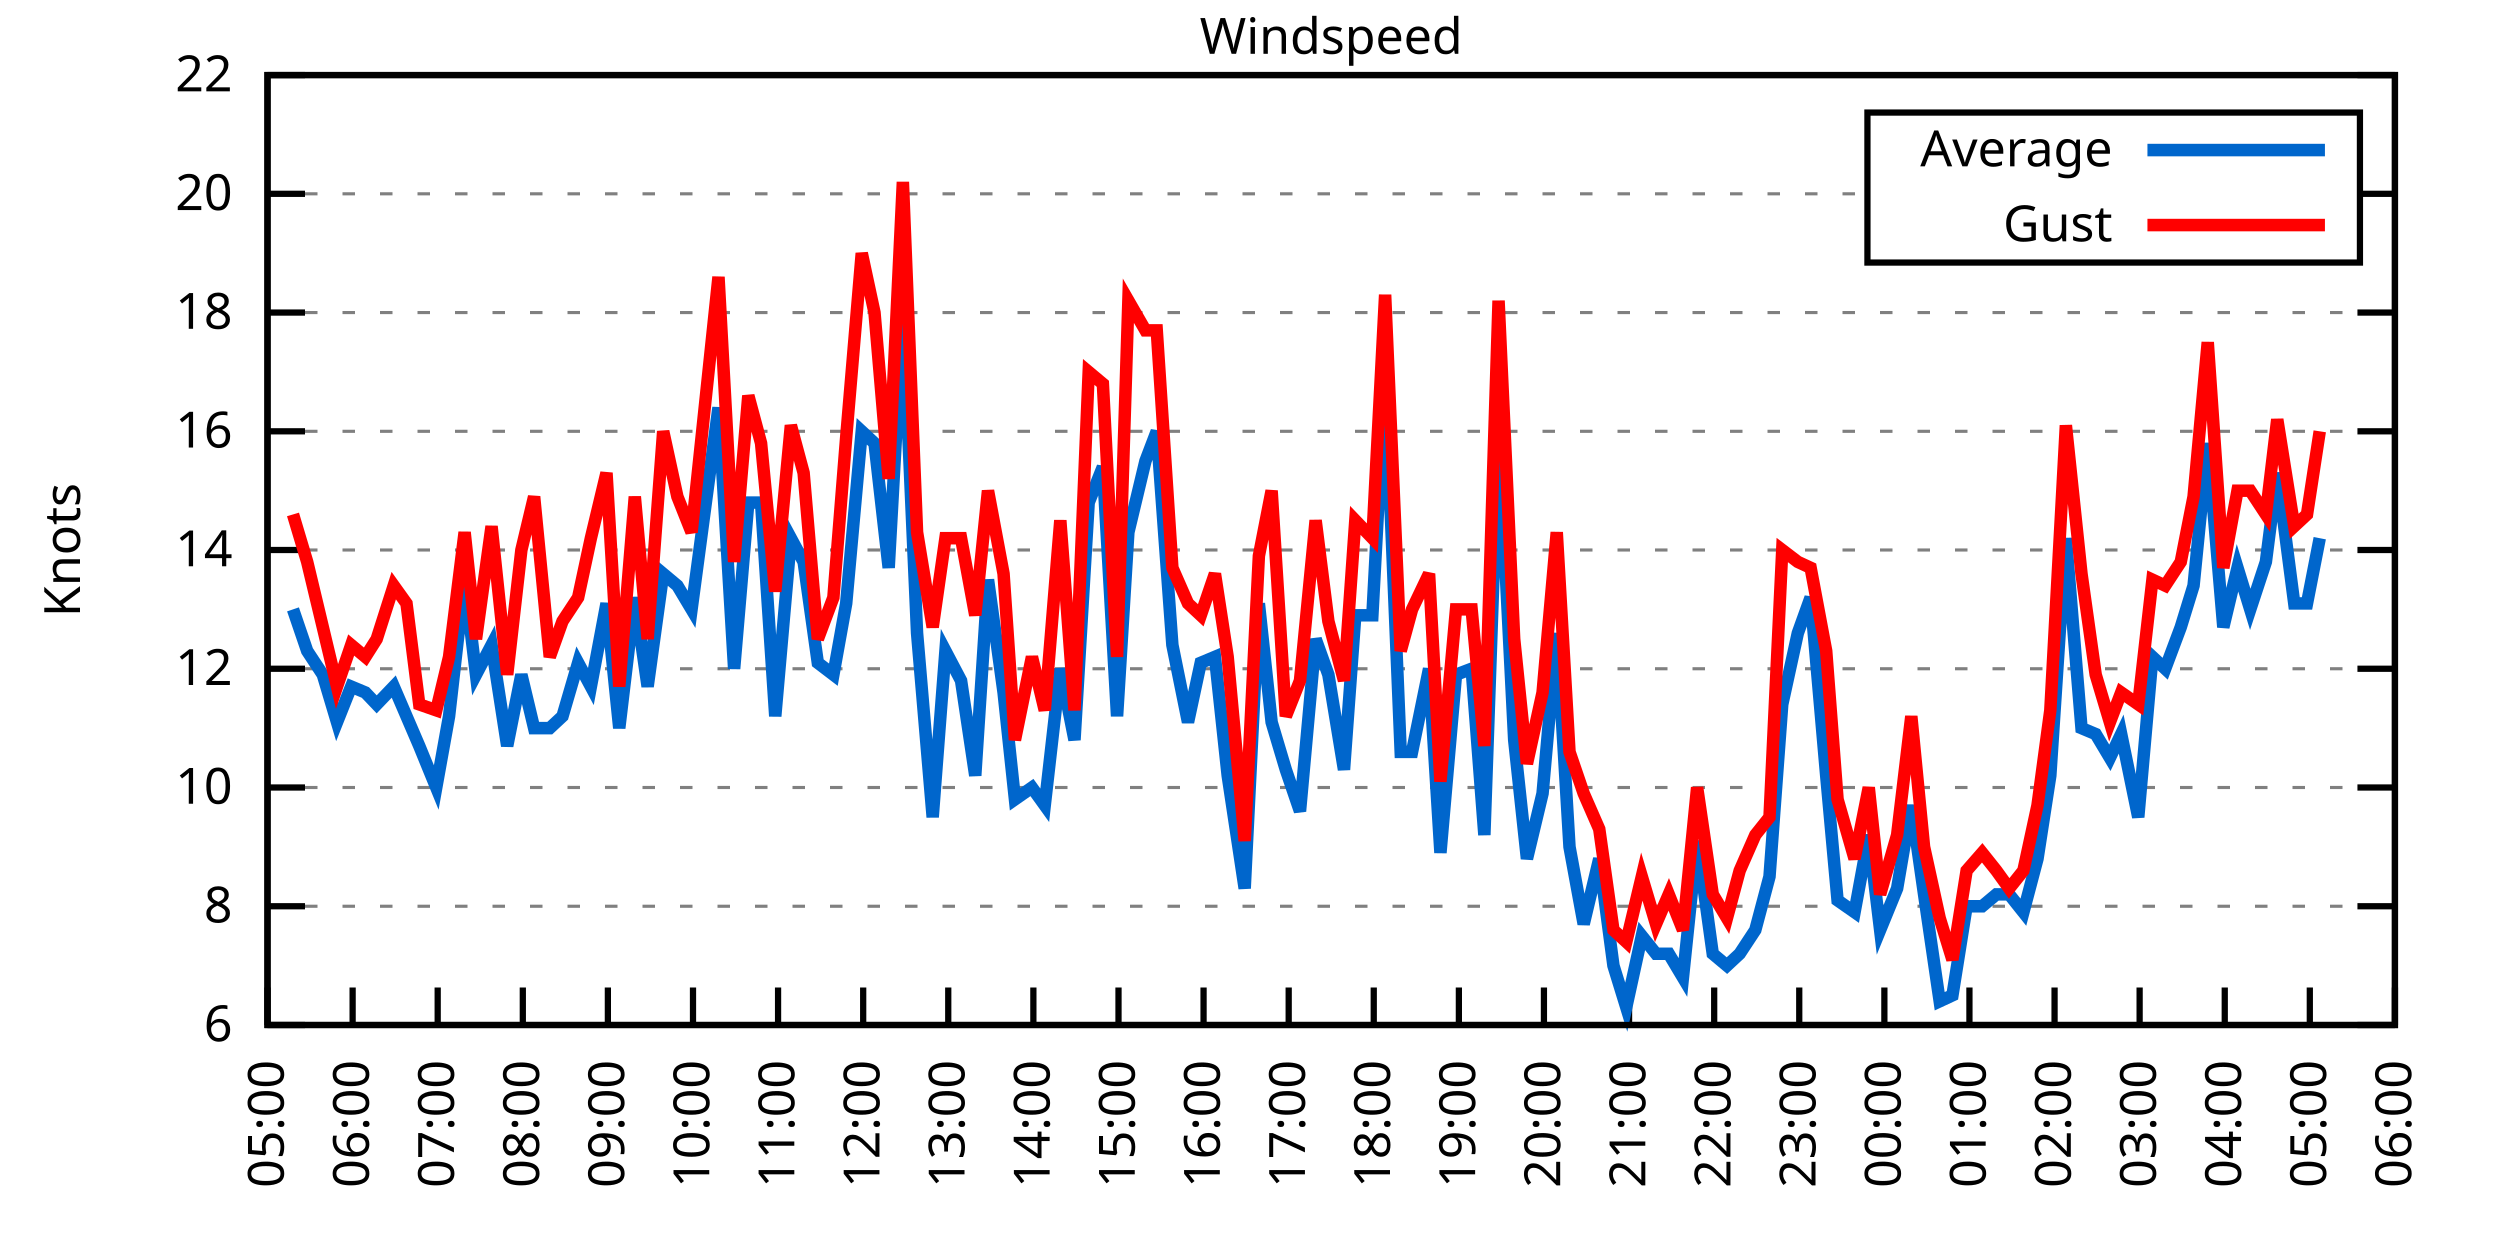
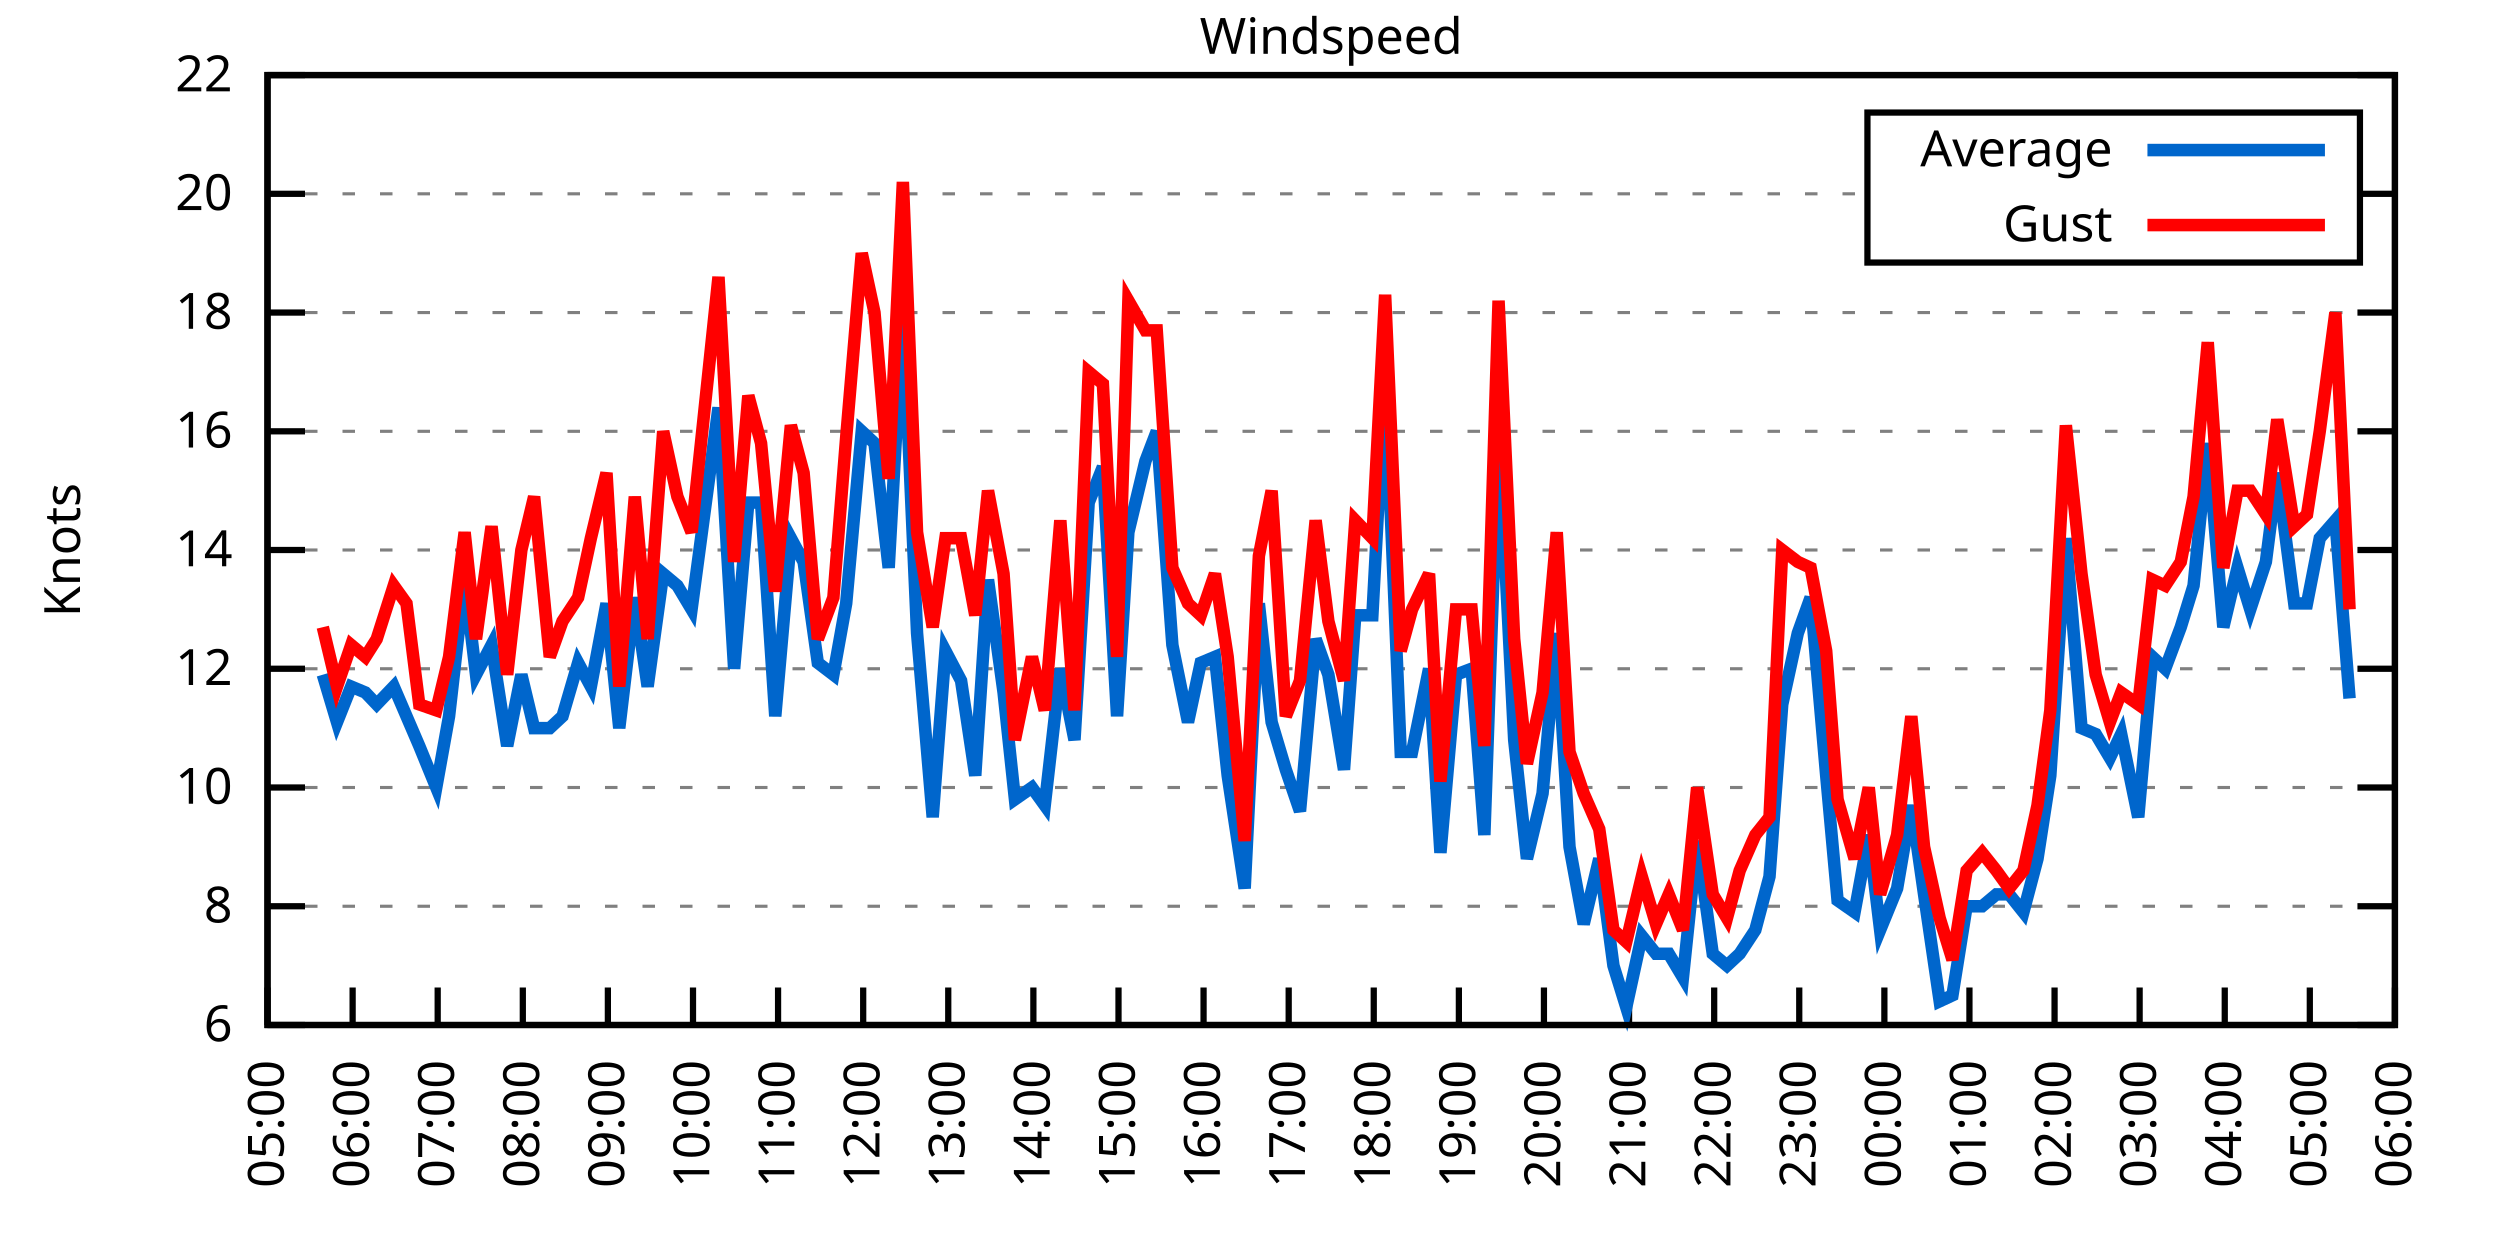
<svg xmlns="http://www.w3.org/2000/svg" xmlns:xlink="http://www.w3.org/1999/xlink" width="400" height="200" viewBox="0 0 400 200">
  <g id="gnuplot_canvas">
    <rect x="0" y="0" width="400" height="200" fill="none" />
    <defs>
      <circle id="gpDot" r="0.5" stroke-width="0.5" stroke="currentColor" />
      <path id="gpPt0" stroke-width="0.333" stroke="currentColor" d="M-1,0 h2 M0,-1 v2" />
      <path id="gpPt1" stroke-width="0.333" stroke="currentColor" d="M-1,-1 L1,1 M1,-1 L-1,1" />
      <path id="gpPt2" stroke-width="0.333" stroke="currentColor" d="M-1,0 L1,0 M0,-1 L0,1 M-1,-1 L1,1 M-1,1 L1,-1" />
      <rect id="gpPt3" stroke-width="0.333" stroke="currentColor" x="-1" y="-1" width="2" height="2" />
      <rect id="gpPt4" stroke-width="0.333" stroke="currentColor" fill="currentColor" x="-1" y="-1" width="2" height="2" />
      <circle id="gpPt5" stroke-width="0.333" stroke="currentColor" cx="0" cy="0" r="1" />
      <use xlink:href="#gpPt5" id="gpPt6" fill="currentColor" stroke="none" />
      <path id="gpPt7" stroke-width="0.333" stroke="currentColor" d="M0,-1.33 L-1.33,0.67 L1.33,0.67 z" />
      <use xlink:href="#gpPt7" id="gpPt8" fill="currentColor" stroke="none" />
      <use xlink:href="#gpPt7" id="gpPt9" stroke="currentColor" transform="rotate(180)" />
      <use xlink:href="#gpPt9" id="gpPt10" fill="currentColor" stroke="none" />
      <use xlink:href="#gpPt3" id="gpPt11" stroke="currentColor" transform="rotate(45)" />
      <use xlink:href="#gpPt11" id="gpPt12" fill="currentColor" stroke="none" />
      <path id="gpPt13" stroke-width="0.333" stroke="currentColor" d="M0,1.330 L1.265,0.411 L0.782,-1.067 L-0.782,-1.076 L-1.265,0.411 z" />
      <use xlink:href="#gpPt13" id="gpPt14" fill="currentColor" stroke="none" />
      <filter id="textbox" filterUnits="objectBoundingBox" x="0" y="0" height="1" width="1">
        <feFlood flood-color="white" flood-opacity="1" result="bgnd" />
        <feComposite in="SourceGraphic" in2="bgnd" operator="atop" />
      </filter>
      <filter id="greybox" filterUnits="objectBoundingBox" x="0" y="0" height="1" width="1">
        <feFlood flood-color="lightgrey" flood-opacity="1" result="grey" />
        <feComposite in="SourceGraphic" in2="grey" operator="atop" />
      </filter>
    </defs>
    <g fill="none" color="white" stroke="currentColor" stroke-width="1.00" stroke-linecap="butt" stroke-linejoin="miter">
</g>
    <g fill="none" color="black" stroke="currentColor" stroke-width="1.00" stroke-linecap="butt" stroke-linejoin="miter">
      <g stroke="none" shape-rendering="crispEdges">
        <polygon fill="rgb(255, 255, 255)" points="42.80,164.00 383.18,164.00 383.18,12.02 42.80,12.02 " />
      </g>
    </g>
    <g fill="none" color="black" stroke="currentColor" stroke-width="1.00" stroke-linecap="butt" stroke-linejoin="miter">
</g>
    <g fill="none" color="black" stroke="black" stroke-width="0.50" stroke-linecap="butt" stroke-linejoin="miter">
</g>
    <g fill="none" color="gray" stroke="currentColor" stroke-width="0.50" stroke-linecap="butt" stroke-linejoin="miter">
      <path stroke="gray" stroke-dasharray="2,4" class="gridline" d="M42.80,164.00 L383.19,164.00  " />
    </g>
    <g fill="none" color="gray" stroke="gray" stroke-width="1.00" stroke-linecap="butt" stroke-linejoin="miter">
</g>
    <g fill="none" color="black" stroke="currentColor" stroke-width="1.00" stroke-linecap="butt" stroke-linejoin="miter">
      <path stroke="black" d="M42.80,164.00 L48.80,164.00 M383.19,164.00 L377.19,164.00  " />
      <g transform="translate(37.20,166.60)" stroke="none" fill="black" font-family="Sans" font-size="8.00" text-anchor="end">
        <text>
          <tspan font-family="Sans"> 6</tspan>
        </text>
      </g>
    </g>
    <g fill="none" color="black" stroke="currentColor" stroke-width="1.00" stroke-linecap="butt" stroke-linejoin="miter">
</g>
    <g fill="none" color="black" stroke="black" stroke-width="0.50" stroke-linecap="butt" stroke-linejoin="miter">
</g>
    <g fill="none" color="gray" stroke="currentColor" stroke-width="0.50" stroke-linecap="butt" stroke-linejoin="miter">
      <path stroke="gray" stroke-dasharray="2,4" class="gridline" d="M42.80,145.00 L383.19,145.00  " />
    </g>
    <g fill="none" color="gray" stroke="gray" stroke-width="1.00" stroke-linecap="butt" stroke-linejoin="miter">
</g>
    <g fill="none" color="black" stroke="currentColor" stroke-width="1.00" stroke-linecap="butt" stroke-linejoin="miter">
      <path stroke="black" d="M42.80,145.00 L48.80,145.00 M383.19,145.00 L377.19,145.00  " />
      <g transform="translate(37.20,147.60)" stroke="none" fill="black" font-family="Sans" font-size="8.00" text-anchor="end">
        <text>
          <tspan font-family="Sans"> 8</tspan>
        </text>
      </g>
    </g>
    <g fill="none" color="black" stroke="currentColor" stroke-width="1.00" stroke-linecap="butt" stroke-linejoin="miter">
</g>
    <g fill="none" color="black" stroke="black" stroke-width="0.50" stroke-linecap="butt" stroke-linejoin="miter">
</g>
    <g fill="none" color="gray" stroke="currentColor" stroke-width="0.50" stroke-linecap="butt" stroke-linejoin="miter">
      <path stroke="gray" stroke-dasharray="2,4" class="gridline" d="M42.80,126.00 L383.19,126.00  " />
    </g>
    <g fill="none" color="gray" stroke="gray" stroke-width="1.00" stroke-linecap="butt" stroke-linejoin="miter">
</g>
    <g fill="none" color="black" stroke="currentColor" stroke-width="1.00" stroke-linecap="butt" stroke-linejoin="miter">
      <path stroke="black" d="M42.80,126.00 L48.80,126.00 M383.19,126.00 L377.19,126.00  " />
      <g transform="translate(37.20,128.60)" stroke="none" fill="black" font-family="Sans" font-size="8.00" text-anchor="end">
        <text>
          <tspan font-family="Sans"> 10</tspan>
        </text>
      </g>
    </g>
    <g fill="none" color="black" stroke="currentColor" stroke-width="1.00" stroke-linecap="butt" stroke-linejoin="miter">
</g>
    <g fill="none" color="black" stroke="black" stroke-width="0.50" stroke-linecap="butt" stroke-linejoin="miter">
</g>
    <g fill="none" color="gray" stroke="currentColor" stroke-width="0.50" stroke-linecap="butt" stroke-linejoin="miter">
      <path stroke="gray" stroke-dasharray="2,4" class="gridline" d="M42.80,107.00 L383.19,107.00  " />
    </g>
    <g fill="none" color="gray" stroke="gray" stroke-width="1.00" stroke-linecap="butt" stroke-linejoin="miter">
</g>
    <g fill="none" color="black" stroke="currentColor" stroke-width="1.00" stroke-linecap="butt" stroke-linejoin="miter">
      <path stroke="black" d="M42.80,107.00 L48.80,107.00 M383.19,107.00 L377.19,107.00  " />
      <g transform="translate(37.20,109.60)" stroke="none" fill="black" font-family="Sans" font-size="8.00" text-anchor="end">
        <text>
          <tspan font-family="Sans"> 12</tspan>
        </text>
      </g>
    </g>
    <g fill="none" color="black" stroke="currentColor" stroke-width="1.00" stroke-linecap="butt" stroke-linejoin="miter">
</g>
    <g fill="none" color="black" stroke="black" stroke-width="0.50" stroke-linecap="butt" stroke-linejoin="miter">
</g>
    <g fill="none" color="gray" stroke="currentColor" stroke-width="0.50" stroke-linecap="butt" stroke-linejoin="miter">
      <path stroke="gray" stroke-dasharray="2,4" class="gridline" d="M42.80,88.00 L383.19,88.00  " />
    </g>
    <g fill="none" color="gray" stroke="gray" stroke-width="1.00" stroke-linecap="butt" stroke-linejoin="miter">
</g>
    <g fill="none" color="black" stroke="currentColor" stroke-width="1.00" stroke-linecap="butt" stroke-linejoin="miter">
      <path stroke="black" d="M42.80,88.00 L48.80,88.00 M383.19,88.00 L377.19,88.00  " />
      <g transform="translate(37.20,90.60)" stroke="none" fill="black" font-family="Sans" font-size="8.00" text-anchor="end">
        <text>
          <tspan font-family="Sans"> 14</tspan>
        </text>
      </g>
    </g>
    <g fill="none" color="black" stroke="currentColor" stroke-width="1.00" stroke-linecap="butt" stroke-linejoin="miter">
</g>
    <g fill="none" color="black" stroke="black" stroke-width="0.50" stroke-linecap="butt" stroke-linejoin="miter">
</g>
    <g fill="none" color="gray" stroke="currentColor" stroke-width="0.50" stroke-linecap="butt" stroke-linejoin="miter">
      <path stroke="gray" stroke-dasharray="2,4" class="gridline" d="M42.80,69.01 L383.19,69.01  " />
    </g>
    <g fill="none" color="gray" stroke="gray" stroke-width="1.00" stroke-linecap="butt" stroke-linejoin="miter">
</g>
    <g fill="none" color="black" stroke="currentColor" stroke-width="1.00" stroke-linecap="butt" stroke-linejoin="miter">
      <path stroke="black" d="M42.80,69.01 L48.80,69.01 M383.19,69.01 L377.19,69.01  " />
      <g transform="translate(37.20,71.61)" stroke="none" fill="black" font-family="Sans" font-size="8.00" text-anchor="end">
        <text>
          <tspan font-family="Sans"> 16</tspan>
        </text>
      </g>
    </g>
    <g fill="none" color="black" stroke="currentColor" stroke-width="1.00" stroke-linecap="butt" stroke-linejoin="miter">
</g>
    <g fill="none" color="black" stroke="black" stroke-width="0.50" stroke-linecap="butt" stroke-linejoin="miter">
</g>
    <g fill="none" color="gray" stroke="currentColor" stroke-width="0.50" stroke-linecap="butt" stroke-linejoin="miter">
      <path stroke="gray" stroke-dasharray="2,4" class="gridline" d="M42.80,50.01 L383.19,50.01  " />
    </g>
    <g fill="none" color="gray" stroke="gray" stroke-width="1.00" stroke-linecap="butt" stroke-linejoin="miter">
</g>
    <g fill="none" color="black" stroke="currentColor" stroke-width="1.00" stroke-linecap="butt" stroke-linejoin="miter">
      <path stroke="black" d="M42.80,50.01 L48.80,50.01 M383.19,50.01 L377.19,50.01  " />
      <g transform="translate(37.20,52.61)" stroke="none" fill="black" font-family="Sans" font-size="8.00" text-anchor="end">
        <text>
          <tspan font-family="Sans"> 18</tspan>
        </text>
      </g>
    </g>
    <g fill="none" color="black" stroke="currentColor" stroke-width="1.00" stroke-linecap="butt" stroke-linejoin="miter">
</g>
    <g fill="none" color="black" stroke="black" stroke-width="0.50" stroke-linecap="butt" stroke-linejoin="miter">
</g>
    <g fill="none" color="gray" stroke="currentColor" stroke-width="0.50" stroke-linecap="butt" stroke-linejoin="miter">
      <path stroke="gray" stroke-dasharray="2,4" class="gridline" d="M42.80,31.01 L298.79,31.01 M377.59,31.01 L383.19,31.01  " />
    </g>
    <g fill="none" color="gray" stroke="gray" stroke-width="1.00" stroke-linecap="butt" stroke-linejoin="miter">
</g>
    <g fill="none" color="black" stroke="currentColor" stroke-width="1.00" stroke-linecap="butt" stroke-linejoin="miter">
      <path stroke="black" d="M42.80,31.01 L48.80,31.01 M383.19,31.01 L377.19,31.01  " />
      <g transform="translate(37.20,33.61)" stroke="none" fill="black" font-family="Sans" font-size="8.00" text-anchor="end">
        <text>
          <tspan font-family="Sans"> 20</tspan>
        </text>
      </g>
    </g>
    <g fill="none" color="black" stroke="currentColor" stroke-width="1.00" stroke-linecap="butt" stroke-linejoin="miter">
</g>
    <g fill="none" color="black" stroke="black" stroke-width="0.50" stroke-linecap="butt" stroke-linejoin="miter">
</g>
    <g fill="none" color="gray" stroke="currentColor" stroke-width="0.50" stroke-linecap="butt" stroke-linejoin="miter">
      <path stroke="gray" stroke-dasharray="2,4" class="gridline" d="M42.80,12.01 L383.19,12.01  " />
    </g>
    <g fill="none" color="gray" stroke="gray" stroke-width="1.00" stroke-linecap="butt" stroke-linejoin="miter">
</g>
    <g fill="none" color="black" stroke="currentColor" stroke-width="1.00" stroke-linecap="butt" stroke-linejoin="miter">
      <path stroke="black" d="M42.80,12.01 L48.80,12.01 M383.19,12.01 L377.19,12.01  " />
      <g transform="translate(37.20,14.61)" stroke="none" fill="black" font-family="Sans" font-size="8.00" text-anchor="end">
        <text>
          <tspan font-family="Sans"> 22</tspan>
        </text>
      </g>
    </g>
    <g fill="none" color="black" stroke="currentColor" stroke-width="1.00" stroke-linecap="butt" stroke-linejoin="miter">
      <path stroke="black" d="M42.80,164.00 L42.80,158.00  " />
      <g transform="translate(45.40,169.60) rotate(270.00)" stroke="none" fill="black" font-family="Sans" font-size="8.00" text-anchor="end">
        <text>
          <tspan font-family="Sans">05:00</tspan>
        </text>
      </g>
    </g>
    <g fill="none" color="black" stroke="currentColor" stroke-width="1.00" stroke-linecap="butt" stroke-linejoin="miter">
      <path stroke="black" d="M56.42,164.00 L56.42,158.00  " />
      <g transform="translate(59.02,169.60) rotate(270.00)" stroke="none" fill="black" font-family="Sans" font-size="8.00" text-anchor="end">
        <text>
          <tspan font-family="Sans">06:00</tspan>
        </text>
      </g>
    </g>
    <g fill="none" color="black" stroke="currentColor" stroke-width="1.00" stroke-linecap="butt" stroke-linejoin="miter">
      <path stroke="black" d="M70.03,164.00 L70.03,158.00  " />
      <g transform="translate(72.63,169.60) rotate(270.00)" stroke="none" fill="black" font-family="Sans" font-size="8.00" text-anchor="end">
        <text>
          <tspan font-family="Sans">07:00</tspan>
        </text>
      </g>
    </g>
    <g fill="none" color="black" stroke="currentColor" stroke-width="1.00" stroke-linecap="butt" stroke-linejoin="miter">
      <path stroke="black" d="M83.65,164.00 L83.65,158.00  " />
      <g transform="translate(86.25,169.60) rotate(270.00)" stroke="none" fill="black" font-family="Sans" font-size="8.00" text-anchor="end">
        <text>
          <tspan font-family="Sans">08:00</tspan>
        </text>
      </g>
    </g>
    <g fill="none" color="black" stroke="currentColor" stroke-width="1.00" stroke-linecap="butt" stroke-linejoin="miter">
      <path stroke="black" d="M97.26,164.00 L97.26,158.00  " />
      <g transform="translate(99.86,169.60) rotate(270.00)" stroke="none" fill="black" font-family="Sans" font-size="8.00" text-anchor="end">
        <text>
          <tspan font-family="Sans">09:00</tspan>
        </text>
      </g>
    </g>
    <g fill="none" color="black" stroke="currentColor" stroke-width="1.00" stroke-linecap="butt" stroke-linejoin="miter">
      <path stroke="black" d="M110.88,164.00 L110.88,158.00  " />
      <g transform="translate(113.48,169.60) rotate(270.00)" stroke="none" fill="black" font-family="Sans" font-size="8.00" text-anchor="end">
        <text>
          <tspan font-family="Sans">10:00</tspan>
        </text>
      </g>
    </g>
    <g fill="none" color="black" stroke="currentColor" stroke-width="1.00" stroke-linecap="butt" stroke-linejoin="miter">
      <path stroke="black" d="M124.49,164.00 L124.49,158.00  " />
      <g transform="translate(127.09,169.60) rotate(270.00)" stroke="none" fill="black" font-family="Sans" font-size="8.00" text-anchor="end">
        <text>
          <tspan font-family="Sans">11:00</tspan>
        </text>
      </g>
    </g>
    <g fill="none" color="black" stroke="currentColor" stroke-width="1.00" stroke-linecap="butt" stroke-linejoin="miter">
      <path stroke="black" d="M138.11,164.00 L138.11,158.00  " />
      <g transform="translate(140.71,169.60) rotate(270.00)" stroke="none" fill="black" font-family="Sans" font-size="8.00" text-anchor="end">
        <text>
          <tspan font-family="Sans">12:00</tspan>
        </text>
      </g>
    </g>
    <g fill="none" color="black" stroke="currentColor" stroke-width="1.00" stroke-linecap="butt" stroke-linejoin="miter">
      <path stroke="black" d="M151.72,164.00 L151.72,158.00  " />
      <g transform="translate(154.32,169.60) rotate(270.00)" stroke="none" fill="black" font-family="Sans" font-size="8.00" text-anchor="end">
        <text>
          <tspan font-family="Sans">13:00</tspan>
        </text>
      </g>
    </g>
    <g fill="none" color="black" stroke="currentColor" stroke-width="1.00" stroke-linecap="butt" stroke-linejoin="miter">
      <path stroke="black" d="M165.34,164.00 L165.34,158.00  " />
      <g transform="translate(167.94,169.60) rotate(270.00)" stroke="none" fill="black" font-family="Sans" font-size="8.00" text-anchor="end">
        <text>
          <tspan font-family="Sans">14:00</tspan>
        </text>
      </g>
    </g>
    <g fill="none" color="black" stroke="currentColor" stroke-width="1.00" stroke-linecap="butt" stroke-linejoin="miter">
      <path stroke="black" d="M178.96,164.00 L178.96,158.00  " />
      <g transform="translate(181.56,169.60) rotate(270.00)" stroke="none" fill="black" font-family="Sans" font-size="8.00" text-anchor="end">
        <text>
          <tspan font-family="Sans">15:00</tspan>
        </text>
      </g>
    </g>
    <g fill="none" color="black" stroke="currentColor" stroke-width="1.00" stroke-linecap="butt" stroke-linejoin="miter">
      <path stroke="black" d="M192.57,164.00 L192.57,158.00  " />
      <g transform="translate(195.17,169.60) rotate(270.00)" stroke="none" fill="black" font-family="Sans" font-size="8.00" text-anchor="end">
        <text>
          <tspan font-family="Sans">16:00</tspan>
        </text>
      </g>
    </g>
    <g fill="none" color="black" stroke="currentColor" stroke-width="1.00" stroke-linecap="butt" stroke-linejoin="miter">
      <path stroke="black" d="M206.19,164.00 L206.19,158.00  " />
      <g transform="translate(208.79,169.60) rotate(270.00)" stroke="none" fill="black" font-family="Sans" font-size="8.00" text-anchor="end">
        <text>
          <tspan font-family="Sans">17:00</tspan>
        </text>
      </g>
    </g>
    <g fill="none" color="black" stroke="currentColor" stroke-width="1.00" stroke-linecap="butt" stroke-linejoin="miter">
      <path stroke="black" d="M219.80,164.00 L219.80,158.00  " />
      <g transform="translate(222.40,169.60) rotate(270.00)" stroke="none" fill="black" font-family="Sans" font-size="8.00" text-anchor="end">
        <text>
          <tspan font-family="Sans">18:00</tspan>
        </text>
      </g>
    </g>
    <g fill="none" color="black" stroke="currentColor" stroke-width="1.00" stroke-linecap="butt" stroke-linejoin="miter">
      <path stroke="black" d="M233.42,164.00 L233.42,158.00  " />
      <g transform="translate(236.02,169.60) rotate(270.00)" stroke="none" fill="black" font-family="Sans" font-size="8.00" text-anchor="end">
        <text>
          <tspan font-family="Sans">19:00</tspan>
        </text>
      </g>
    </g>
    <g fill="none" color="black" stroke="currentColor" stroke-width="1.00" stroke-linecap="butt" stroke-linejoin="miter">
      <path stroke="black" d="M247.03,164.00 L247.03,158.00  " />
      <g transform="translate(249.63,169.60) rotate(270.00)" stroke="none" fill="black" font-family="Sans" font-size="8.00" text-anchor="end">
        <text>
          <tspan font-family="Sans">20:00</tspan>
        </text>
      </g>
    </g>
    <g fill="none" color="black" stroke="currentColor" stroke-width="1.00" stroke-linecap="butt" stroke-linejoin="miter">
      <path stroke="black" d="M260.65,164.00 L260.65,158.00  " />
      <g transform="translate(263.25,169.60) rotate(270.00)" stroke="none" fill="black" font-family="Sans" font-size="8.00" text-anchor="end">
        <text>
          <tspan font-family="Sans">21:00</tspan>
        </text>
      </g>
    </g>
    <g fill="none" color="black" stroke="currentColor" stroke-width="1.00" stroke-linecap="butt" stroke-linejoin="miter">
      <path stroke="black" d="M274.27,164.00 L274.27,158.00  " />
      <g transform="translate(276.87,169.60) rotate(270.00)" stroke="none" fill="black" font-family="Sans" font-size="8.00" text-anchor="end">
        <text>
          <tspan font-family="Sans">22:00</tspan>
        </text>
      </g>
    </g>
    <g fill="none" color="black" stroke="currentColor" stroke-width="1.00" stroke-linecap="butt" stroke-linejoin="miter">
      <path stroke="black" d="M287.88,164.00 L287.88,158.00  " />
      <g transform="translate(290.48,169.60) rotate(270.00)" stroke="none" fill="black" font-family="Sans" font-size="8.00" text-anchor="end">
        <text>
          <tspan font-family="Sans">23:00</tspan>
        </text>
      </g>
    </g>
    <g fill="none" color="black" stroke="currentColor" stroke-width="1.00" stroke-linecap="butt" stroke-linejoin="miter">
      <path stroke="black" d="M301.50,164.00 L301.50,158.00  " />
      <g transform="translate(304.10,169.60) rotate(270.00)" stroke="none" fill="black" font-family="Sans" font-size="8.00" text-anchor="end">
        <text>
          <tspan font-family="Sans">00:00</tspan>
        </text>
      </g>
    </g>
    <g fill="none" color="black" stroke="currentColor" stroke-width="1.00" stroke-linecap="butt" stroke-linejoin="miter">
      <path stroke="black" d="M315.11,164.00 L315.11,158.00  " />
      <g transform="translate(317.71,169.60) rotate(270.00)" stroke="none" fill="black" font-family="Sans" font-size="8.00" text-anchor="end">
        <text>
          <tspan font-family="Sans">01:00</tspan>
        </text>
      </g>
    </g>
    <g fill="none" color="black" stroke="currentColor" stroke-width="1.00" stroke-linecap="butt" stroke-linejoin="miter">
      <path stroke="black" d="M328.73,164.00 L328.73,158.00  " />
      <g transform="translate(331.33,169.60) rotate(270.00)" stroke="none" fill="black" font-family="Sans" font-size="8.00" text-anchor="end">
        <text>
          <tspan font-family="Sans">02:00</tspan>
        </text>
      </g>
    </g>
    <g fill="none" color="black" stroke="currentColor" stroke-width="1.00" stroke-linecap="butt" stroke-linejoin="miter">
      <path stroke="black" d="M342.34,164.00 L342.34,158.00  " />
      <g transform="translate(344.94,169.60) rotate(270.00)" stroke="none" fill="black" font-family="Sans" font-size="8.00" text-anchor="end">
        <text>
          <tspan font-family="Sans">03:00</tspan>
        </text>
      </g>
    </g>
    <g fill="none" color="black" stroke="currentColor" stroke-width="1.00" stroke-linecap="butt" stroke-linejoin="miter">
      <path stroke="black" d="M355.96,164.00 L355.96,158.00  " />
      <g transform="translate(358.56,169.60) rotate(270.00)" stroke="none" fill="black" font-family="Sans" font-size="8.00" text-anchor="end">
        <text>
          <tspan font-family="Sans">04:00</tspan>
        </text>
      </g>
    </g>
    <g fill="none" color="black" stroke="currentColor" stroke-width="1.00" stroke-linecap="butt" stroke-linejoin="miter">
      <path stroke="black" d="M369.57,164.00 L369.57,158.00  " />
      <g transform="translate(372.17,169.60) rotate(270.00)" stroke="none" fill="black" font-family="Sans" font-size="8.00" text-anchor="end">
        <text>
          <tspan font-family="Sans">05:00</tspan>
        </text>
      </g>
    </g>
    <g fill="none" color="black" stroke="currentColor" stroke-width="1.00" stroke-linecap="butt" stroke-linejoin="miter">
      <path stroke="black" d="M383.19,164.00 L383.19,158.00  " />
      <g transform="translate(385.79,169.60) rotate(270.00)" stroke="none" fill="black" font-family="Sans" font-size="8.00" text-anchor="end">
        <text>
          <tspan font-family="Sans">06:00</tspan>
        </text>
      </g>
    </g>
    <g fill="none" color="black" stroke="currentColor" stroke-width="1.00" stroke-linecap="butt" stroke-linejoin="miter">
</g>
    <g fill="none" color="black" stroke="currentColor" stroke-width="1.00" stroke-linecap="butt" stroke-linejoin="miter">
      <path stroke="black" d="M42.80,12.01 L42.80,164.00 L383.19,164.00 L383.19,12.01 L42.80,12.01 Z  " />
    </g>
    <g fill="none" color="black" stroke="currentColor" stroke-width="1.00" stroke-linecap="butt" stroke-linejoin="miter">
</g>
    <g fill="none" color="black" stroke="currentColor" stroke-width="1.00" stroke-linecap="butt" stroke-linejoin="miter">
      <path stroke="black" d="M298.79,42.01 L298.79,18.01 L377.59,18.01 L377.59,42.01 L298.79,42.01 Z  " />
    </g>
    <g id="Windspeed_plot_1">
      <g fill="none" color="white" stroke="black" stroke-width="2.00" stroke-linecap="butt" stroke-linejoin="miter">
</g>
      <g fill="none" color="black" stroke="currentColor" stroke-width="2.00" stroke-linecap="butt" stroke-linejoin="miter">
        <g transform="translate(337.99,26.61)" stroke="none" fill="black" font-family="Sans" font-size="8.00" text-anchor="end">
          <text>
            <tspan font-family="Sans">Average</tspan>
          </text>
        </g>
      </g>
      <g fill="none" color="black" stroke="currentColor" stroke-width="2.00" stroke-linecap="butt" stroke-linejoin="miter">
-         <path stroke="rgb(  0, 102, 204)" d="M343.59,24.01 L371.99,24.01 M46.88,97.50 L49.15,104.15 L51.65,107.95 L53.92,115.55 L56.19,109.85 L58.46,110.80   L60.27,112.70 L63.00,109.85 L65.04,114.60 L67.08,119.35 L69.80,126.00 L71.85,114.60 L74.34,92.75 L76.16,107.95   L78.65,103.20 L81.15,119.35 L83.42,107.95 L85.46,116.50 L87.96,116.50 L90.00,114.60 L92.50,106.05 L94.54,109.85   L97.04,96.55 L99.08,116.50 L101.57,95.60 L103.62,109.85 L106.11,91.80 L108.38,93.70 L110.65,97.50 L114.96,65.21   L117.46,107.00 L119.73,80.41 L121.77,80.41 L124.04,114.60 L126.54,86.11 L128.58,89.90 L130.85,106.05 L133.34,107.95   L135.39,96.55 L137.88,69.01 L139.92,70.91 L142.19,90.85 L144.46,50.01 L146.73,101.30 L149.23,130.75 L151.27,104.15   L153.77,108.90 L156.04,124.10 L158.08,92.75 L160.57,110.80 L162.39,127.90 L165.11,126.00 L167.16,128.85 L169.65,107.00   L171.92,118.40 L174.19,80.41 L176.46,74.71 L178.73,114.60 L180.54,85.16 L183.27,73.76 L185.08,69.01 L187.58,103.20   L190.08,115.55 L192.12,106.05 L194.39,105.10 L196.43,124.10 L199.15,142.15 L201.42,96.55 L203.46,115.55 L205.73,123.15   L208.00,129.80 L210.50,102.25 L212.54,107.95 L215.04,123.15 L216.85,98.45 L219.58,98.45 L221.62,60.46 L224.11,120.30   L225.93,120.30 L228.65,107.00 L230.47,136.45 L232.96,107.95 L235.46,107.00 L237.50,133.60 L239.77,69.01 L242.27,118.40   L244.31,137.40 L246.81,126.95 L249.08,101.30 L251.12,135.50 L253.39,147.85 L255.88,137.40 L258.15,154.50 L260.20,161.15   L262.69,149.75 L264.96,152.60 L267.00,152.60 L269.27,156.40 L271.54,134.55 L274.04,152.60 L276.31,154.50 L278.35,152.60   L280.85,148.80 L283.12,140.25 L285.16,112.70 L287.65,101.30 L289.70,95.60 L292.19,124.10 L294.01,144.05 L296.73,145.95   L299.00,133.60 L300.82,148.80 L303.54,142.15 L305.81,128.85 L307.85,143.10 L310.35,160.20 L312.39,159.25 L314.66,145.00   L317.15,145.00 L319.42,143.10 L321.47,143.10 L323.74,145.95 L326.00,137.40 L328.05,124.10 L330.54,86.11 L333.04,116.50   L335.31,117.45 L337.58,121.25 L339.39,117.45 L342.12,130.75 L344.39,105.10 L346.43,107.00 L348.92,100.35 L350.97,93.70   L353.24,70.91 L355.73,100.35 L358.00,90.85 L360.04,97.50 L362.54,89.90 L364.36,75.66 L367.08,96.55 L369.12,96.55   L371.16,86.11  " />
+         <path stroke="rgb(  0, 102, 204)" d="M343.59,24.01 L371.99,24.01 M51.65,107.95 L53.92,115.55 L56.19,109.85 L58.46,110.80 L60.27,112.70 L63.00,109.85   L65.04,114.60 L67.08,119.35 L69.80,126.00 L71.85,114.60 L74.34,92.75 L76.16,107.95 L78.65,103.20 L81.15,119.35   L83.42,107.95 L85.46,116.50 L87.96,116.50 L90.00,114.60 L92.50,106.05 L94.54,109.85 L97.04,96.55 L99.08,116.50   L101.57,95.60 L103.62,109.85 L106.11,91.80 L108.38,93.70 L110.65,97.50 L114.96,65.21 L117.46,107.00 L119.73,80.41   L121.77,80.41 L124.04,114.60 L126.54,86.11 L128.58,89.90 L130.85,106.05 L133.34,107.95 L135.39,96.55 L137.88,69.01   L139.92,70.91 L142.19,90.85 L144.46,50.01 L146.73,101.30 L149.23,130.75 L151.27,104.15 L153.77,108.90 L156.04,124.10   L158.08,92.75 L160.57,110.80 L162.39,127.90 L165.11,126.00 L167.16,128.85 L169.65,107.00 L171.92,118.40 L174.19,80.41   L176.46,74.71 L178.73,114.60 L180.54,85.16 L183.27,73.76 L185.08,69.01 L187.58,103.20 L190.08,115.55 L192.12,106.05   L194.39,105.10 L196.43,124.10 L199.15,142.15 L201.42,96.55 L203.46,115.55 L205.73,123.15 L208.00,129.80 L210.50,102.25   L212.54,107.95 L215.04,123.15 L216.85,98.45 L219.58,98.45 L221.62,60.46 L224.11,120.30 L225.93,120.30 L228.65,107.00   L230.47,136.45 L232.96,107.95 L235.46,107.00 L237.50,133.60 L239.77,69.01 L242.27,118.40 L244.31,137.40 L246.81,126.95   L249.08,101.30 L251.12,135.50 L253.39,147.85 L255.88,137.40 L258.15,154.50 L260.20,161.15 L262.69,149.75 L264.96,152.60   L267.00,152.60 L269.27,156.40 L271.54,134.55 L274.04,152.60 L276.31,154.50 L278.35,152.60 L280.85,148.80 L283.12,140.25   L285.16,112.70 L287.65,101.30 L289.70,95.60 L292.19,124.10 L294.01,144.05 L296.73,145.95 L299.00,133.60 L300.82,148.80   L303.54,142.15 L305.81,128.85 L307.85,143.10 L310.35,160.20 L312.39,159.25 L314.66,145.00 L317.15,145.00 L319.42,143.10   L321.47,143.10 L323.74,145.95 L326.00,137.40 L328.05,124.10 L330.54,86.11 L333.04,116.50 L335.31,117.45 L337.58,121.25   L339.39,117.45 L342.12,130.75 L344.39,105.10 L346.43,107.00 L348.92,100.35 L350.97,93.70 L353.24,70.91 L355.73,100.35   L358.00,90.85 L360.04,97.50 L362.54,89.90 L364.36,75.66 L367.08,96.55 L369.12,96.55 L371.16,86.11 L373.66,83.26   L375.93,111.75  " />
      </g>
    </g>
    <g id="Windspeed_plot_2">
      <g fill="none" color="black" stroke="currentColor" stroke-width="2.00" stroke-linecap="butt" stroke-linejoin="miter">
        <g transform="translate(337.99,38.61)" stroke="none" fill="black" font-family="Sans" font-size="8.00" text-anchor="end">
          <text>
            <tspan font-family="Sans">Gust</tspan>
          </text>
        </g>
      </g>
      <g fill="none" color="black" stroke="currentColor" stroke-width="2.00" stroke-linecap="butt" stroke-linejoin="miter">
-         <path stroke="rgb(255,   0,   0)" d="M343.59,36.01 L371.99,36.01 M46.88,82.31 L49.15,89.90 L51.65,100.35 L53.92,109.85 L56.19,103.20 L58.46,105.10   L60.27,102.25 L63.00,93.70 L65.04,96.55 L67.08,112.70 L69.80,113.65 L71.85,105.10 L74.34,85.16 L76.16,102.25   L78.65,84.21 L81.15,107.95 L83.42,88.00 L85.46,79.46 L87.96,105.10 L90.00,99.40 L92.50,95.60 L94.54,86.11   L97.04,75.66 L99.08,109.85 L101.57,79.46 L103.62,102.25 L106.11,69.01 L108.38,79.46 L110.65,85.16 L114.96,44.31   L117.46,89.90 L119.73,63.31 L121.77,70.91 L124.04,94.65 L126.54,68.06 L128.58,75.66 L130.85,102.25 L133.34,95.60   L135.39,69.96 L137.88,40.51 L139.92,50.01 L142.19,76.61 L144.46,29.11 L146.73,85.16 L149.23,100.35 L151.27,86.11   L153.77,86.11 L156.04,98.45 L158.08,78.51 L160.57,91.80 L162.39,118.40 L165.11,105.10 L167.16,113.65 L169.65,83.26   L171.92,113.65 L174.19,59.51 L176.46,61.41 L178.73,105.10 L180.54,48.11 L183.27,52.86 L185.08,52.86 L187.58,90.85   L190.08,96.55 L192.12,98.45 L194.39,91.80 L196.43,105.10 L199.15,134.55 L201.42,88.95 L203.46,78.51 L205.73,114.60   L208.00,108.90 L210.50,83.26 L212.54,99.40 L215.04,108.90 L216.85,83.26 L219.58,86.11 L221.62,47.16 L224.11,104.15   L225.93,97.50 L228.65,91.80 L230.47,125.05 L232.96,97.50 L235.46,97.50 L237.50,119.35 L239.77,48.11 L242.27,102.25   L244.31,122.20 L246.81,110.80 L249.08,85.16 L251.12,120.30 L253.39,126.95 L255.88,132.65 L258.15,148.80 L260.20,150.70   L262.69,140.25 L264.96,147.85 L267.00,143.10 L269.27,148.80 L271.54,126.00 L274.04,143.10 L276.31,146.90 L278.35,139.30   L280.85,133.60 L283.12,130.75 L285.16,88.00 L287.65,89.90 L289.70,90.85 L292.19,104.15 L294.01,127.90 L296.73,137.40   L299.00,126.00 L300.82,143.10 L303.54,133.60 L305.81,114.60 L307.85,135.50 L310.35,146.90 L312.39,153.55 L314.66,139.30   L317.15,136.45 L319.42,139.30 L321.47,142.15 L323.74,139.30 L326.00,128.85 L328.05,113.65 L330.54,68.06 L333.04,91.80   L335.31,107.95 L337.58,115.55 L339.39,110.80 L342.12,112.70 L344.39,92.75 L346.43,93.70 L348.92,89.90 L350.97,79.46   L353.24,54.76 L355.73,90.85 L358.00,78.51 L360.04,78.51 L362.54,82.31 L364.36,67.11 L367.08,84.21 L369.12,82.31   L371.16,69.01  " />
+         <path stroke="rgb(255,   0,   0)" d="M343.59,36.01 L371.99,36.01 M51.65,100.35 L53.92,109.85 L56.19,103.20 L58.46,105.10 L60.27,102.25 L63.00,93.70   L65.04,96.55 L67.08,112.70 L69.80,113.65 L71.85,105.10 L74.34,85.16 L76.16,102.25 L78.65,84.21 L81.15,107.95   L83.42,88.00 L85.46,79.46 L87.96,105.10 L90.00,99.40 L92.50,95.60 L94.54,86.11 L97.04,75.66 L99.08,109.85   L101.57,79.46 L103.62,102.25 L106.11,69.01 L108.38,79.46 L110.65,85.16 L114.96,44.31 L117.46,89.90 L119.73,63.31   L121.77,70.91 L124.04,94.65 L126.54,68.06 L128.58,75.66 L130.85,102.25 L133.34,95.60 L135.39,69.96 L137.88,40.51   L139.92,50.01 L142.19,76.61 L144.46,29.11 L146.73,85.16 L149.23,100.35 L151.27,86.11 L153.77,86.11 L156.04,98.45   L158.08,78.51 L160.57,91.80 L162.39,118.40 L165.11,105.10 L167.16,113.65 L169.65,83.26 L171.92,113.65 L174.19,59.51   L176.46,61.41 L178.73,105.10 L180.54,48.11 L183.27,52.86 L185.08,52.86 L187.58,90.85 L190.08,96.55 L192.12,98.45   L194.39,91.80 L196.43,105.10 L199.15,134.55 L201.42,88.95 L203.46,78.51 L205.73,114.60 L208.00,108.90 L210.50,83.26   L212.54,99.40 L215.04,108.90 L216.85,83.26 L219.58,86.11 L221.62,47.16 L224.11,104.15 L225.93,97.50 L228.65,91.80   L230.47,125.05 L232.96,97.50 L235.46,97.50 L237.50,119.35 L239.77,48.11 L242.27,102.25 L244.31,122.20 L246.81,110.80   L249.08,85.16 L251.12,120.30 L253.39,126.95 L255.88,132.65 L258.15,148.80 L260.20,150.70 L262.69,140.25 L264.96,147.85   L267.00,143.10 L269.27,148.80 L271.54,126.00 L274.04,143.10 L276.31,146.90 L278.35,139.30 L280.85,133.60 L283.12,130.75   L285.16,88.00 L287.65,89.90 L289.70,90.85 L292.19,104.15 L294.01,127.90 L296.73,137.40 L299.00,126.00 L300.82,143.10   L303.54,133.60 L305.81,114.60 L307.85,135.50 L310.35,146.90 L312.39,153.55 L314.66,139.30 L317.15,136.45 L319.42,139.30   L321.47,142.15 L323.74,139.30 L326.00,128.85 L328.05,113.65 L330.54,68.06 L333.04,91.80 L335.31,107.95 L337.58,115.55   L339.39,110.80 L342.12,112.70 L344.39,92.75 L346.43,93.70 L348.92,89.90 L350.97,79.46 L353.24,54.76 L355.73,90.85   L358.00,78.51 L360.04,78.51 L362.54,82.31 L364.36,67.11 L367.08,84.21 L369.12,82.31 L371.16,69.01 L373.66,50.01   L375.93,97.50  " />
      </g>
    </g>
    <g fill="none" color="black" stroke="currentColor" stroke-width="2.00" stroke-linecap="butt" stroke-linejoin="miter">
</g>
    <g fill="none" color="black" stroke="black" stroke-width="1.00" stroke-linecap="butt" stroke-linejoin="miter">
</g>
    <g fill="none" color="black" stroke="currentColor" stroke-width="1.00" stroke-linecap="butt" stroke-linejoin="miter">
      <path stroke="black" d="M42.80,12.01 L42.80,164.00 L383.19,164.00 L383.19,12.01 L42.80,12.01 Z  " />
      <g transform="translate(12.80,88.01) rotate(270.00)" stroke="none" fill="black" font-family="Sans" font-size="8.00" text-anchor="middle">
        <text>
          <tspan font-family="Sans">Knots</tspan>
        </text>
      </g>
    </g>
    <g fill="none" color="black" stroke="currentColor" stroke-width="1.00" stroke-linecap="butt" stroke-linejoin="miter">
</g>
    <g fill="none" color="black" stroke="currentColor" stroke-width="1.00" stroke-linecap="butt" stroke-linejoin="miter">
      <g transform="translate(212.99,8.61)" stroke="none" fill="black" font-family="Sans" font-size="8.00" text-anchor="middle">
        <text>
          <tspan font-family="Sans">Windspeed</tspan>
        </text>
      </g>
    </g>
    <g fill="none" color="black" stroke="currentColor" stroke-width="1.00" stroke-linecap="butt" stroke-linejoin="miter">
</g>
  </g>
</svg>
